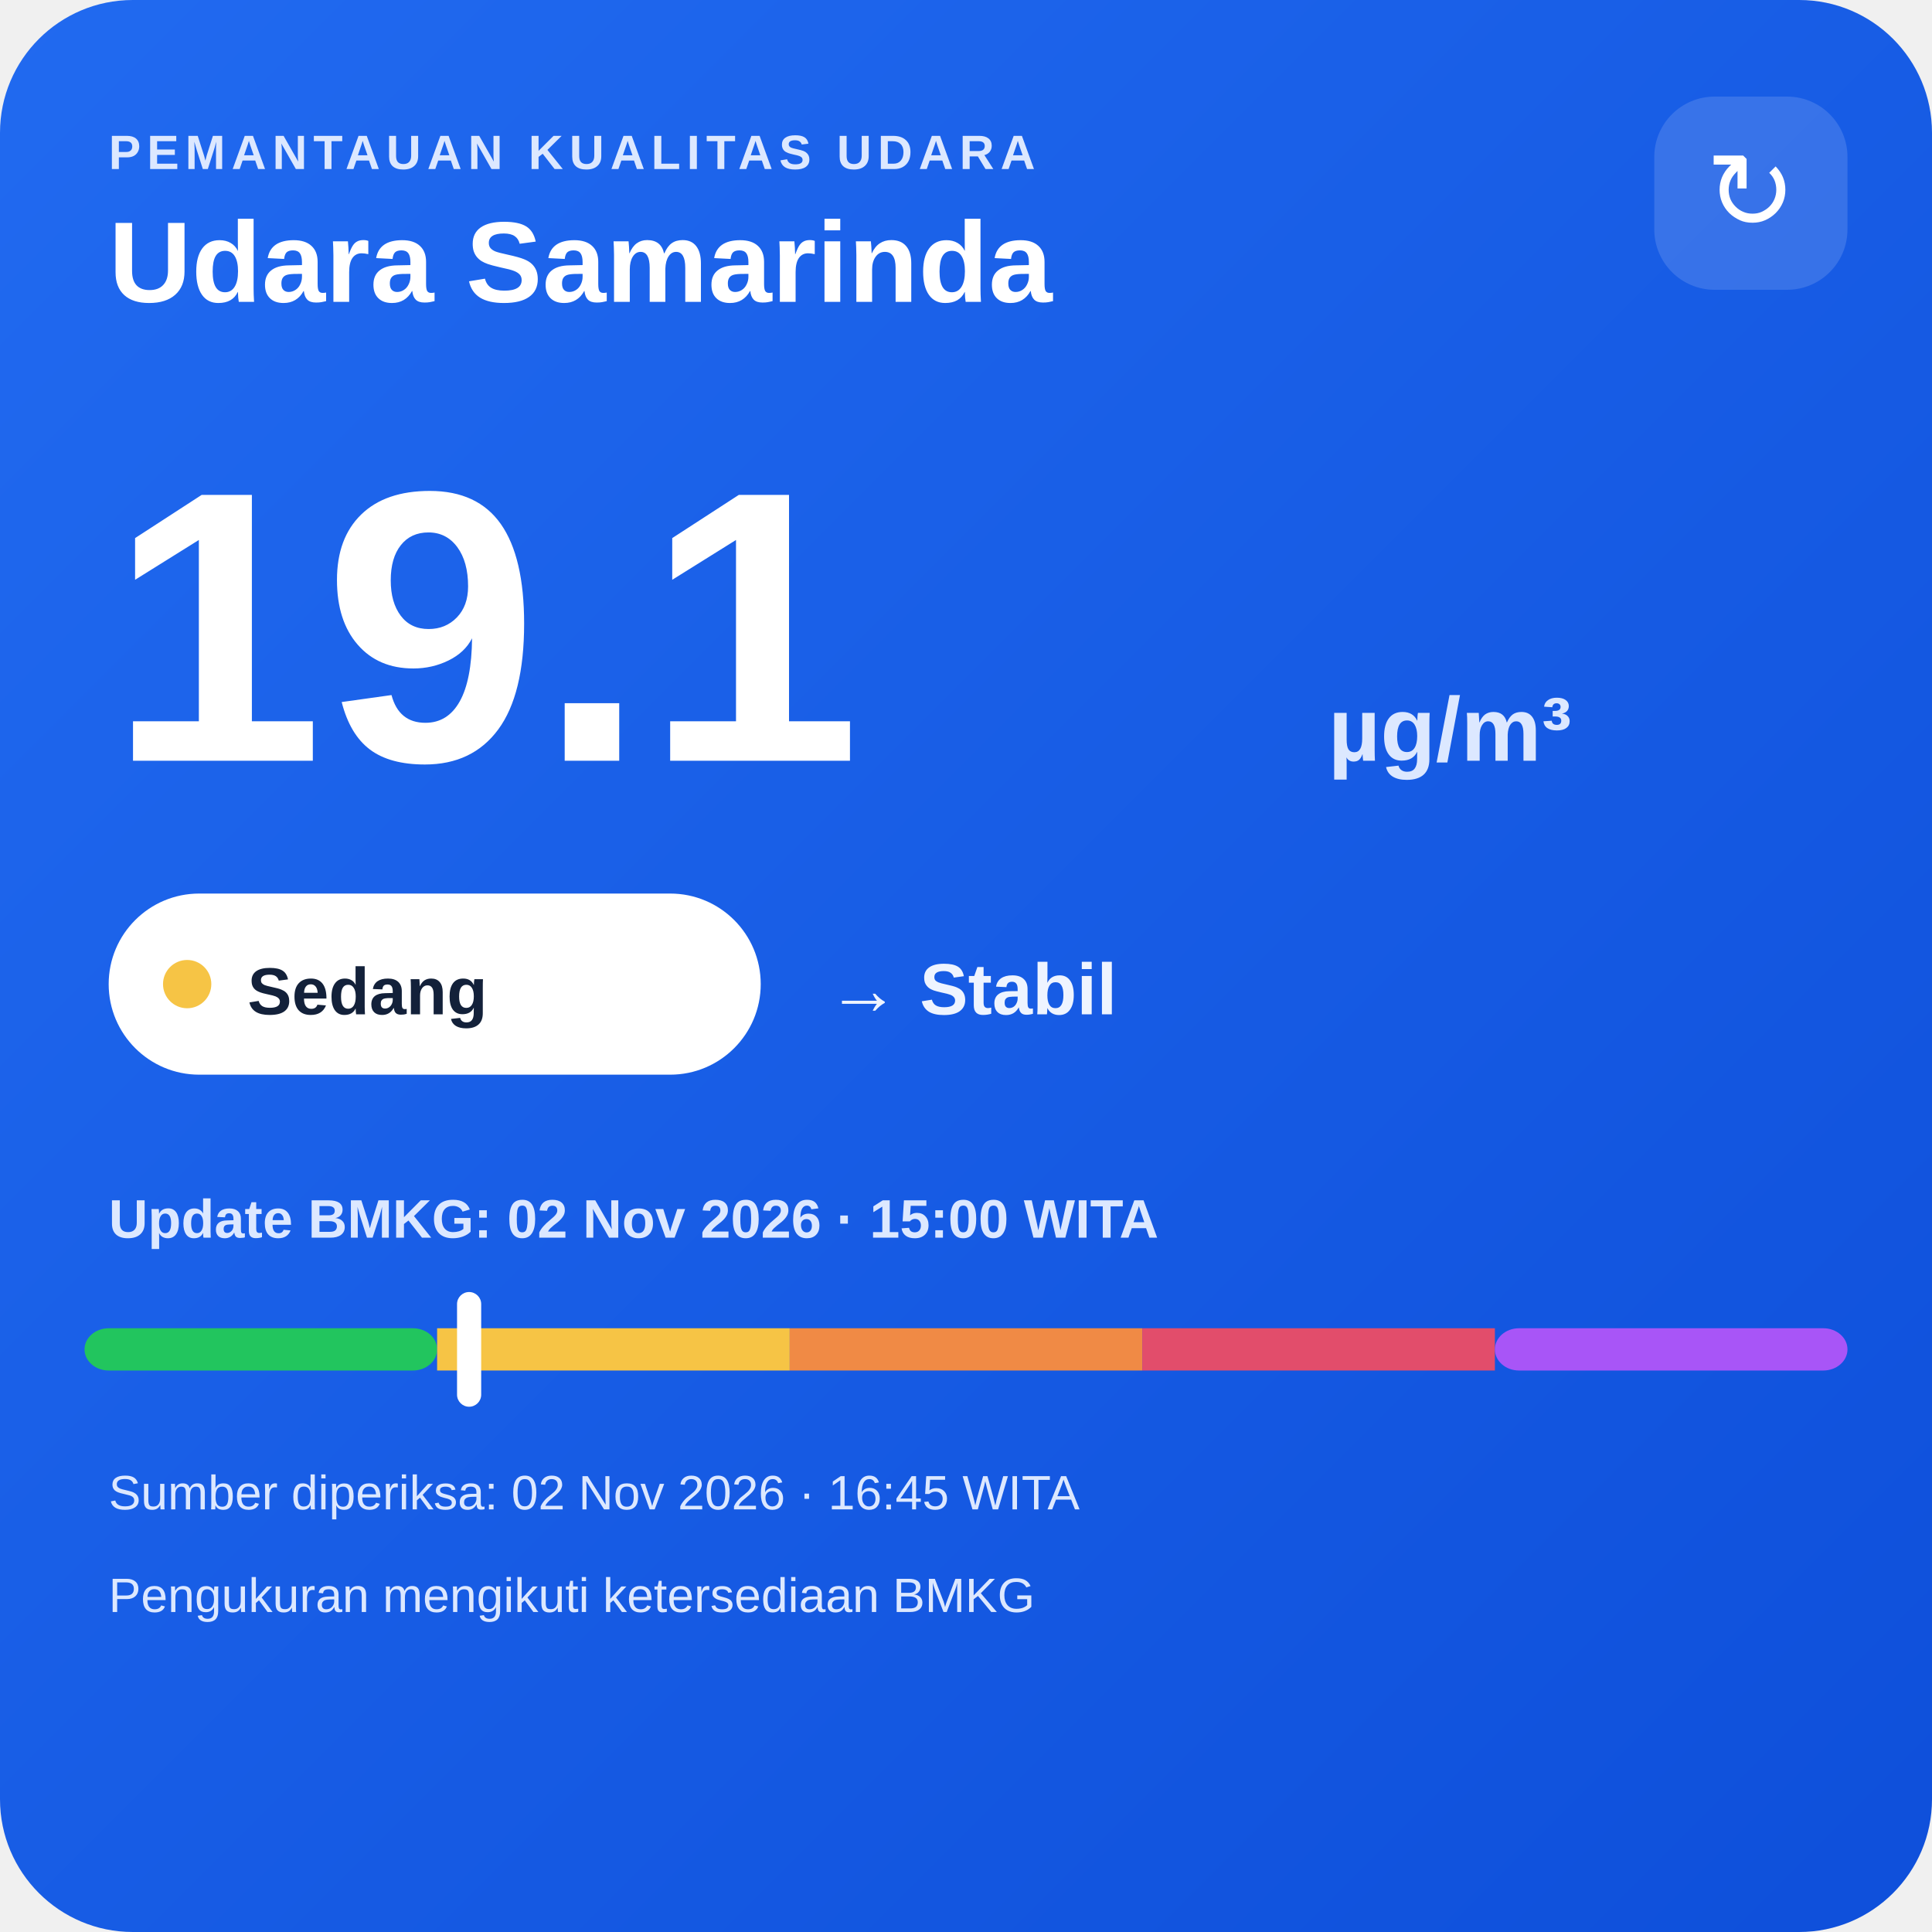
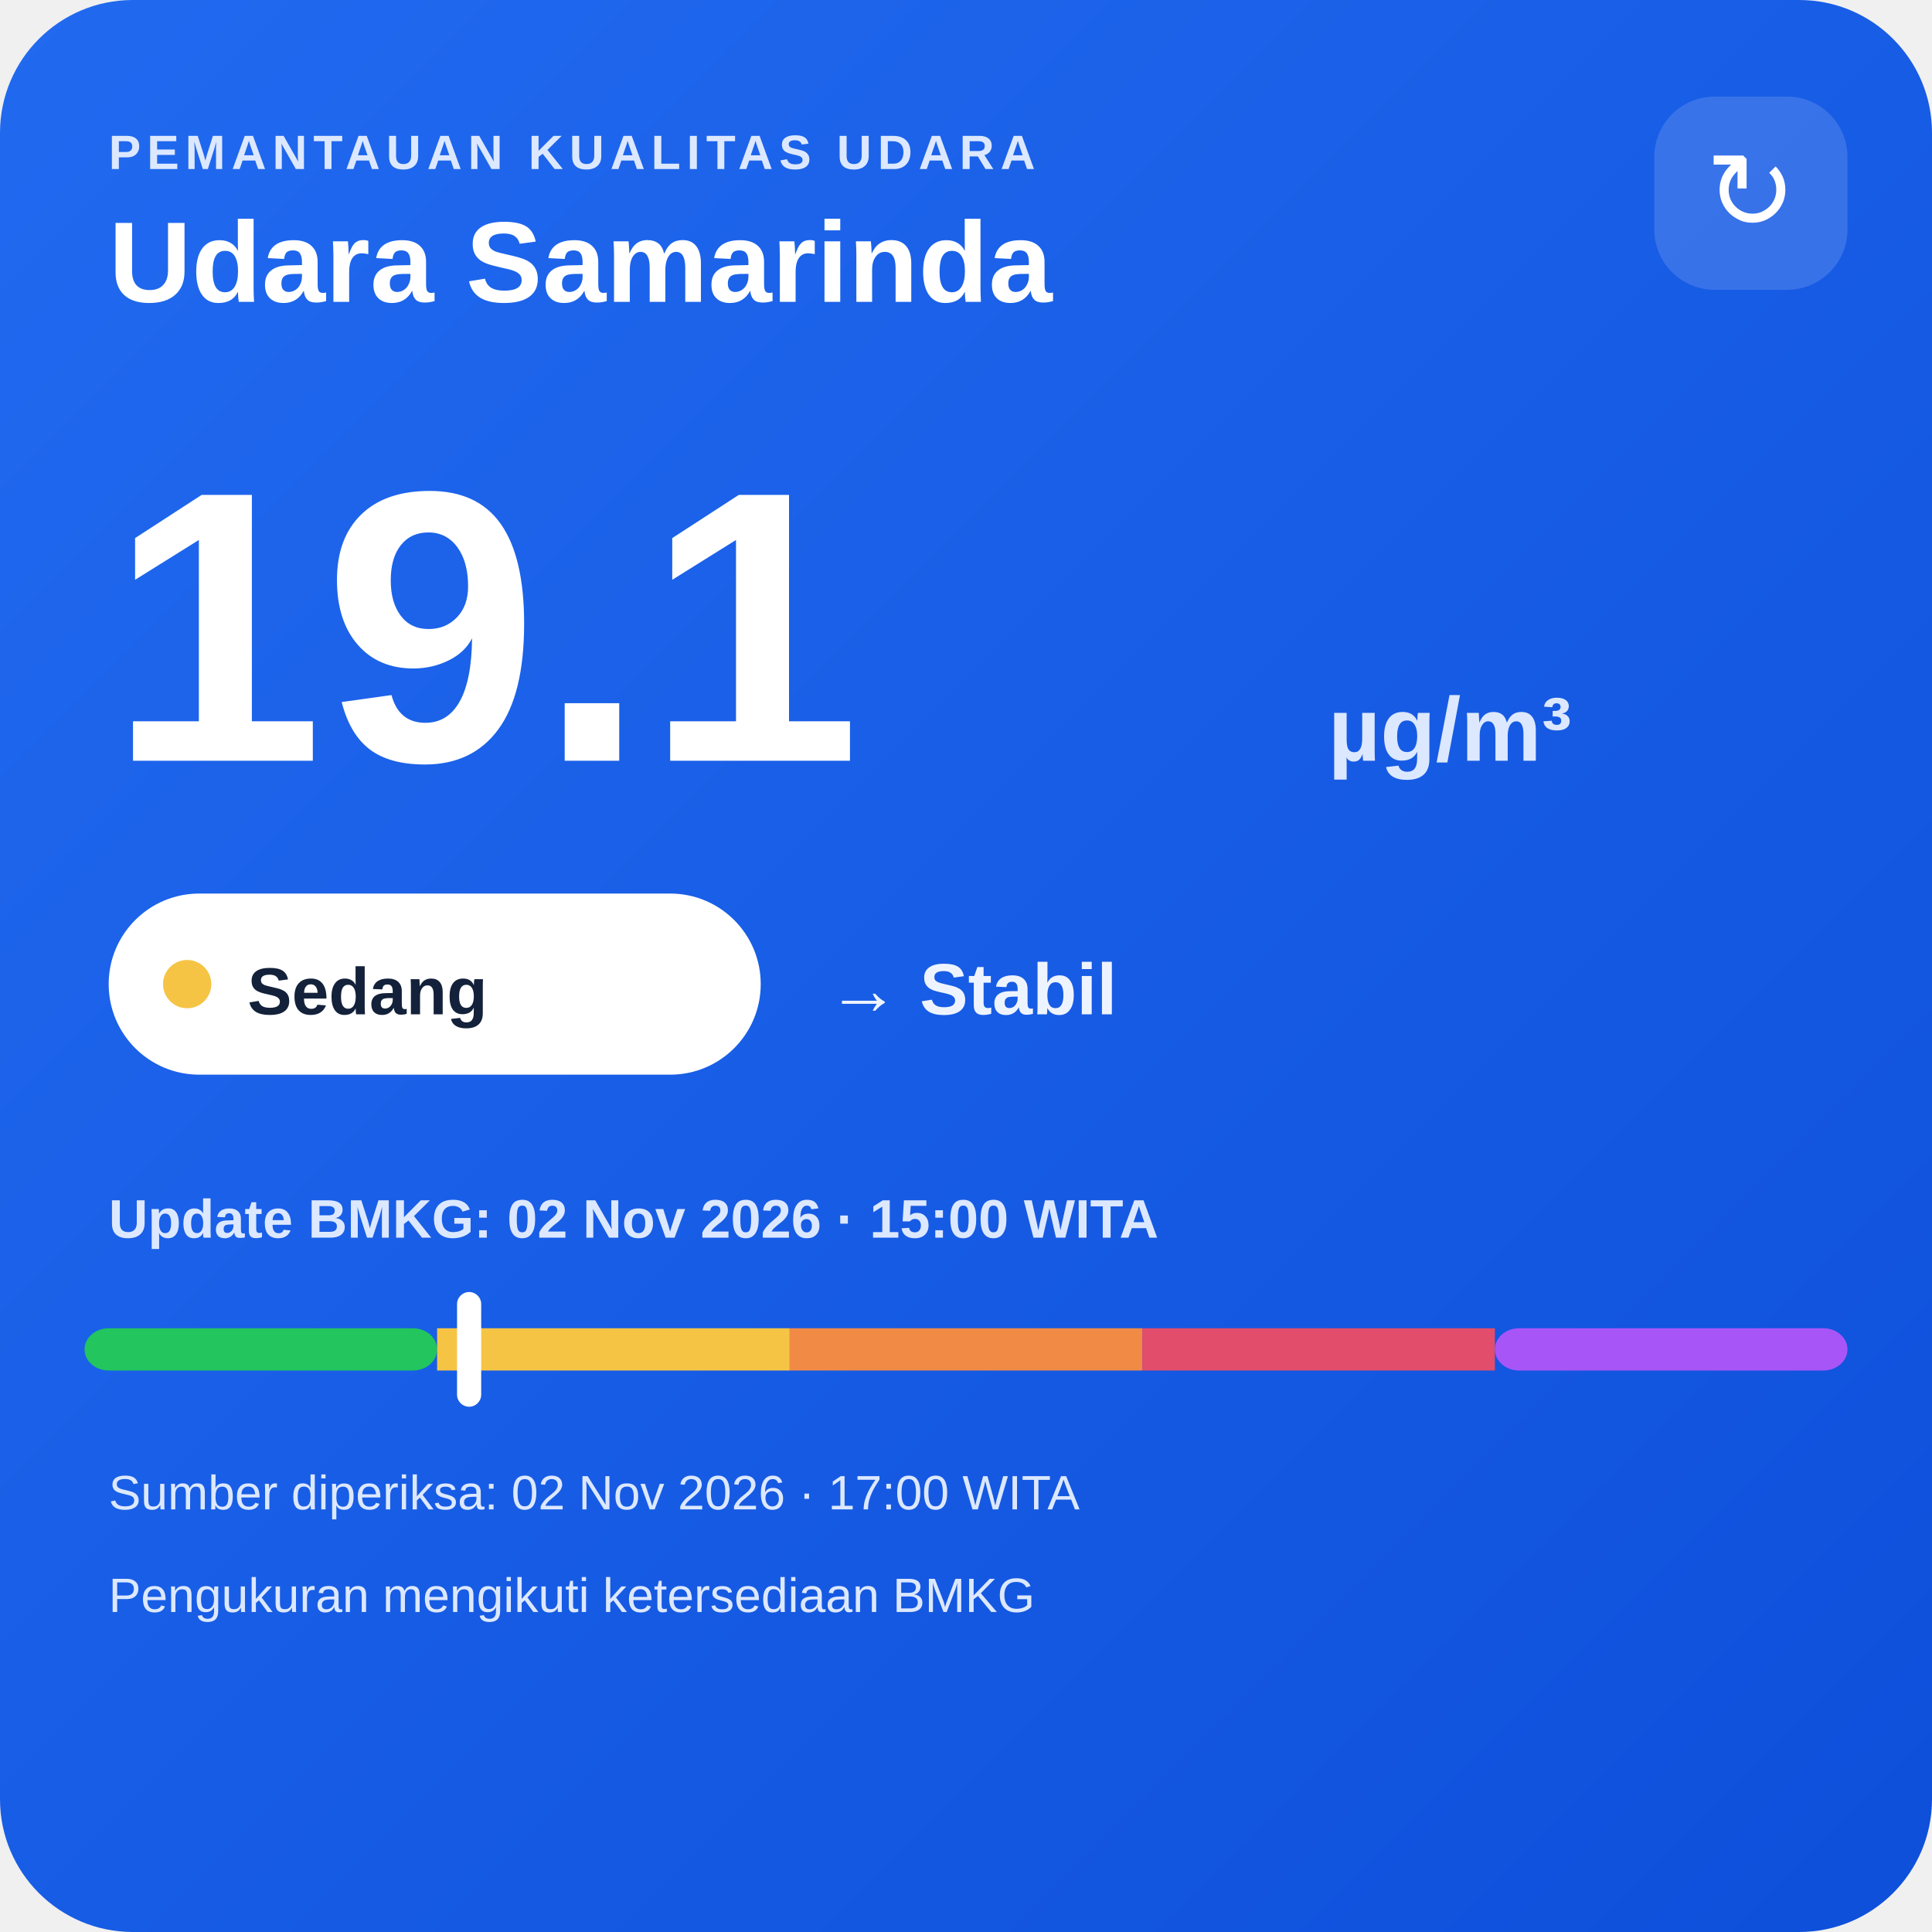
<svg xmlns="http://www.w3.org/2000/svg" width="320" height="320" viewBox="0 0 320 320">
  <defs>
    <linearGradient id="bg" x1="0" y1="0" x2="1" y2="1">
      <stop offset="0" stop-color="#216af0" />
      <stop offset="1" stop-color="#0e4fda" />
    </linearGradient>
  </defs>
  <rect width="320" height="320" rx="22" fill="url(#bg)" />
  <text x="18" y="28" fill="#dce8ff" font-family="Arial,sans-serif" font-size="8" font-weight="700" letter-spacing="1">PEMANTAUAN KUALITAS UDARA</text>
  <text x="18" y="50" fill="#ffffff" font-family="Arial,sans-serif" font-size="19" font-weight="700">Udara Samarinda</text>
  <rect x="274" y="16" width="32" height="32" rx="10" fill="#ffffff" fill-opacity=".14" />
  <text x="290" y="38" text-anchor="middle" fill="#ffffff" font-family="Arial,sans-serif" font-size="18">↻</text>
  <text x="18" y="126" fill="#ffffff" font-family="Arial,sans-serif" font-size="64" font-weight="800">19.1</text>
  <text x="220" y="126" fill="#dce8ff" font-family="Arial,sans-serif" font-size="15" font-weight="700">µg/m³</text>
  <rect x="18" y="148" width="108" height="30" rx="15" fill="#ffffff" />
  <circle cx="31" cy="163" r="4" fill="#f6c445" />
  <text x="41" y="168" fill="#13213a" font-family="Arial,sans-serif" font-size="11" font-weight="700">Sedang</text>
  <text x="137" y="168" fill="#eef4ff" font-family="Arial,sans-serif" font-size="12" font-weight="700">→ Stabil</text>
  <text x="18" y="205" fill="#dce8ff" font-family="Arial,sans-serif" font-size="9" font-weight="700">Update BMKG: 02 Nov 2026 · 15:00 WITA</text>
  <rect x="14" y="220" width="58.4" height="7" rx="4" fill="#22c55e" />
  <rect x="72.4" y="220" width="58.4" height="7" fill="#f6c445" />
  <rect x="130.8" y="220" width="58.4" height="7" fill="#f08a45" />
  <rect x="189.2" y="220" width="58.4" height="7" fill="#e24d6b" />
  <rect x="247.6" y="220" width="58.4" height="7" rx="4" fill="#a855f7" />
  <rect x="75.7" y="214" width="4" height="19" rx="2" fill="#ffffff" />
-   <text x="18" y="250" fill="#dce8ff" font-family="Arial,sans-serif" font-size="8">Sumber diperiksa: 02 Nov 2026 · 16:45 WITA</text>
+   <text x="18" y="250" fill="#dce8ff" font-family="Arial,sans-serif" font-size="8">Sumber diperiksa: 02 Nov 2026 · 17:00 WITA</text>
  <text x="18" y="267" fill="#dce8ff" font-family="Arial,sans-serif" font-size="8">Pengukuran mengikuti ketersediaan BMKG</text>
</svg>
